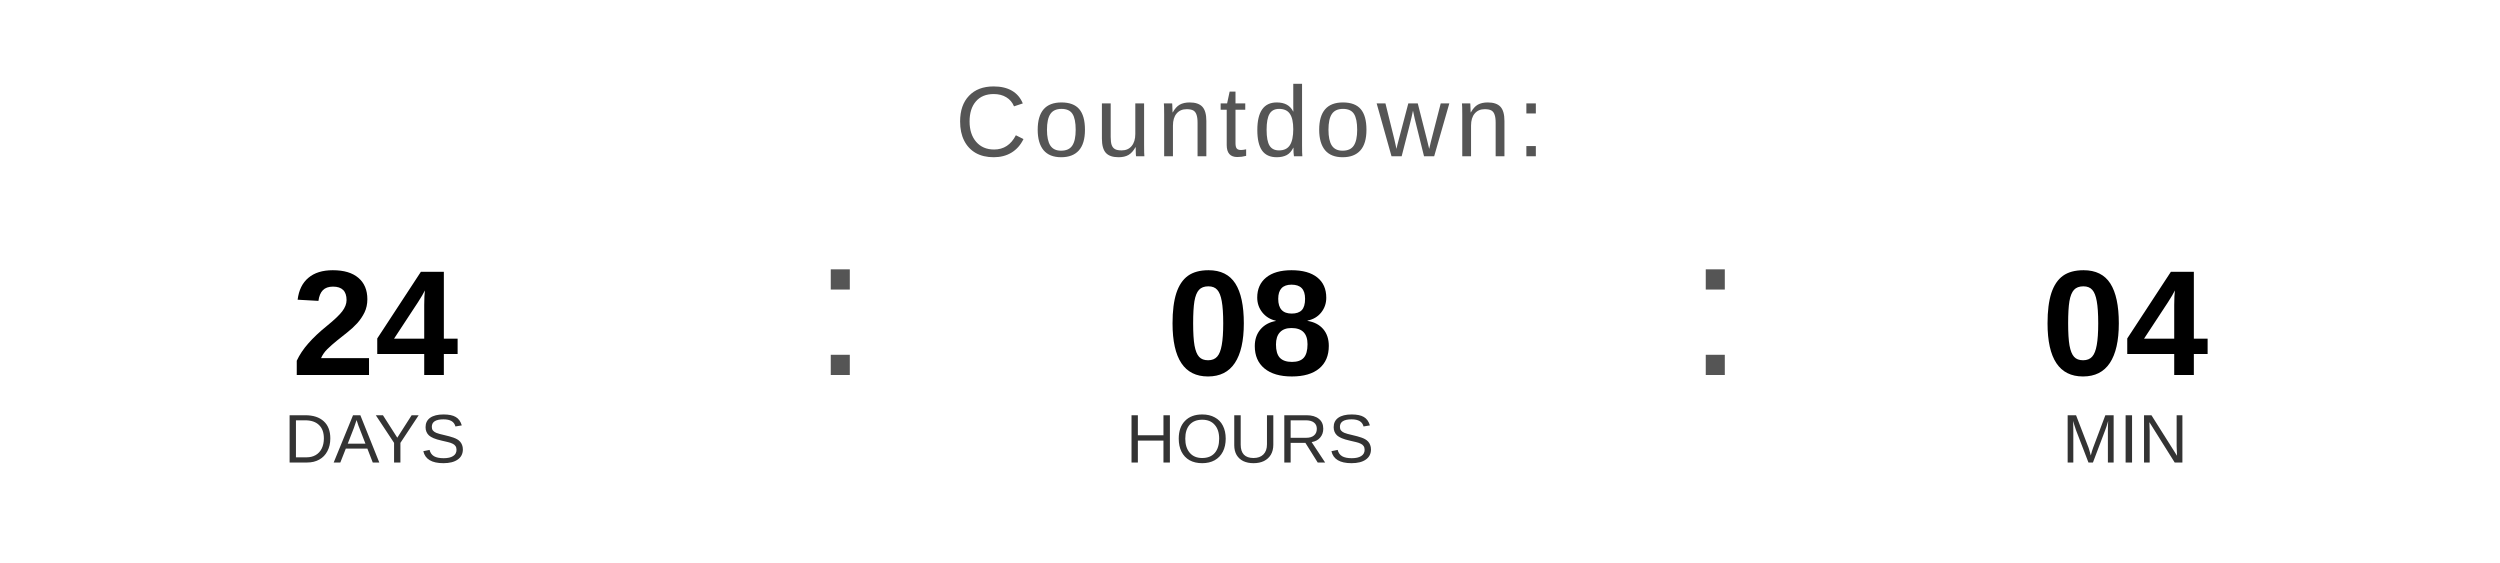
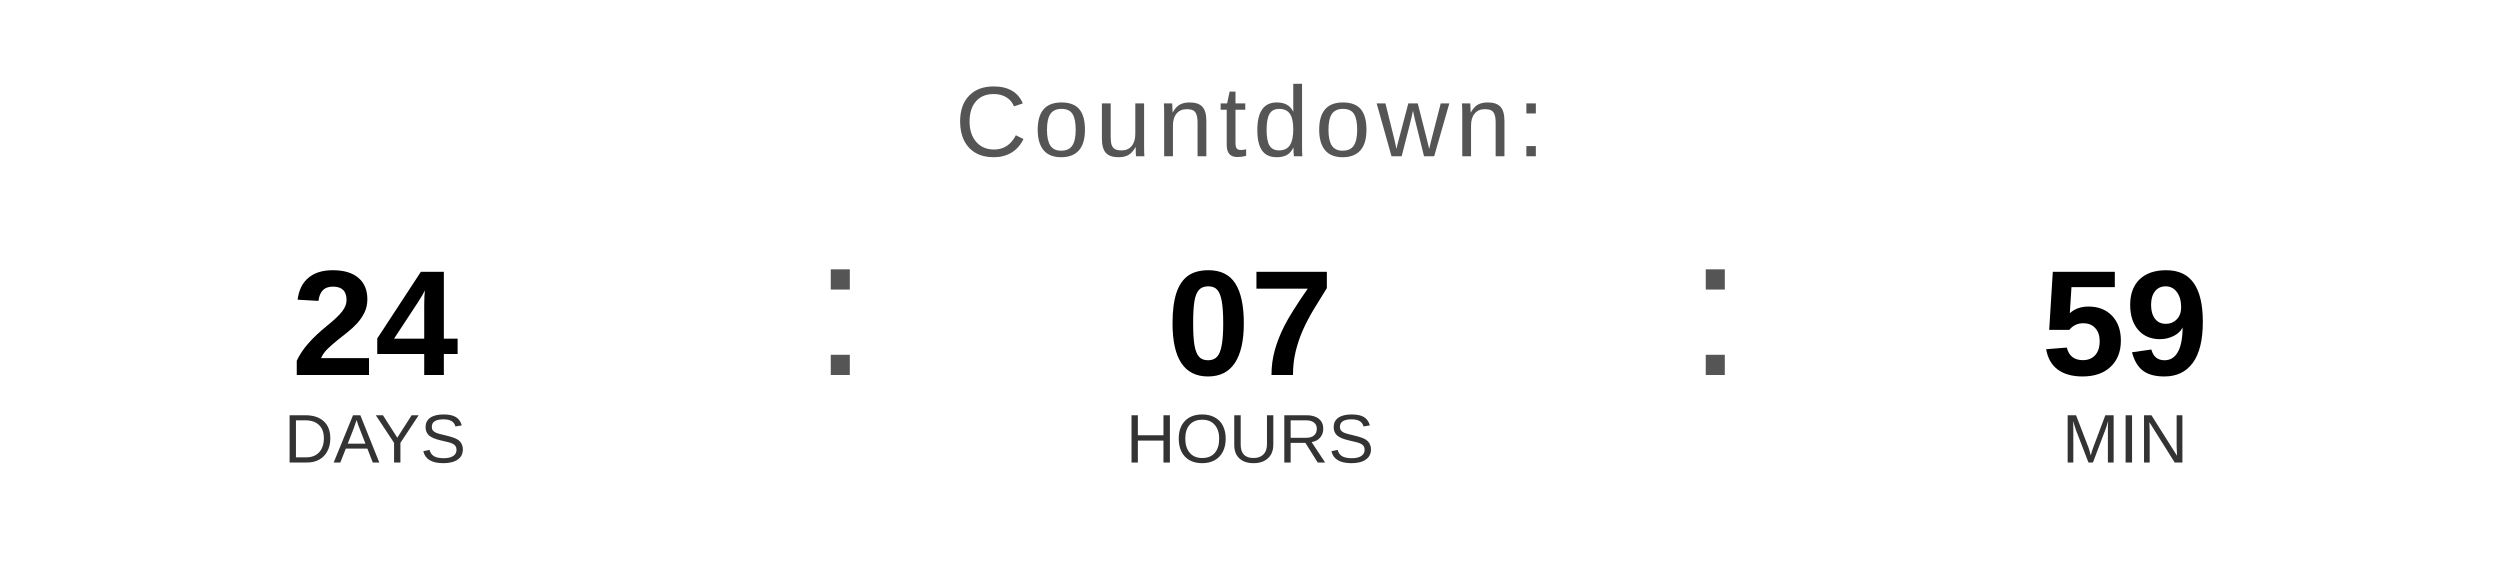
<svg xmlns="http://www.w3.org/2000/svg" width="400" height="90" viewBox="0 0 400 90">
  <text x="200" y="25" font-family="Arial, Helvetica, sans-serif" font-size="16" fill="#555555" text-anchor="middle" letter-spacing="1">
    Countdown:
  </text>
  <text x="60" y="60" font-family="Arial, Helvetica, sans-serif" font-size="24" font-weight="bold" fill="#000000" text-anchor="middle">24</text>
  <text x="60" y="74" font-family="Arial, Helvetica, sans-serif" font-size="11" fill="#333333" text-anchor="middle">DAYS</text>
  <text x="130" y="60" font-family="Arial, sans-serif" font-size="32" fill="#555555">:</text>
-   <text x="200" y="60" font-family="Arial, Helvetica, sans-serif" font-size="24" font-weight="bold" fill="#000000" text-anchor="middle">08</text>
+   <text x="200" y="60" font-family="Arial, Helvetica, sans-serif" font-size="24" font-weight="bold" fill="#000000" text-anchor="middle">07</text>
  <text x="200" y="74" font-family="Arial, Helvetica, sans-serif" font-size="11" fill="#333333" text-anchor="middle">HOURS</text>
  <text x="270" y="60" font-family="Arial, sans-serif" font-size="32" fill="#555555">:</text>
-   <text x="340" y="60" font-family="Arial, Helvetica, sans-serif" font-size="24" font-weight="bold" fill="#000000" text-anchor="middle">04</text>
+   <text x="340" y="60" font-family="Arial, Helvetica, sans-serif" font-size="24" font-weight="bold" fill="#000000" text-anchor="middle">59</text>
  <text x="340" y="74" font-family="Arial, Helvetica, sans-serif" font-size="11" fill="#333333" text-anchor="middle">MIN</text>
</svg>
